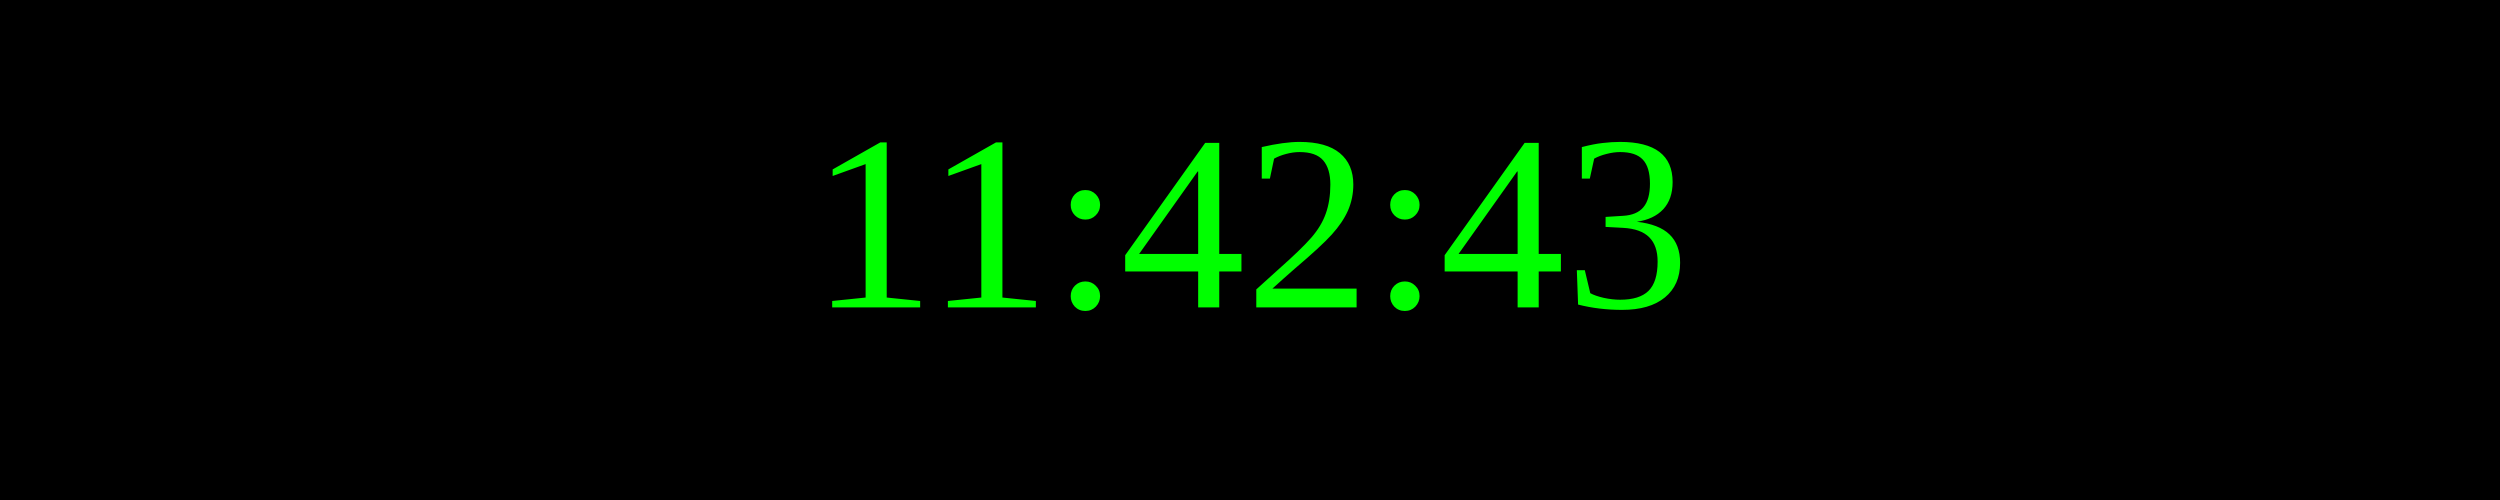
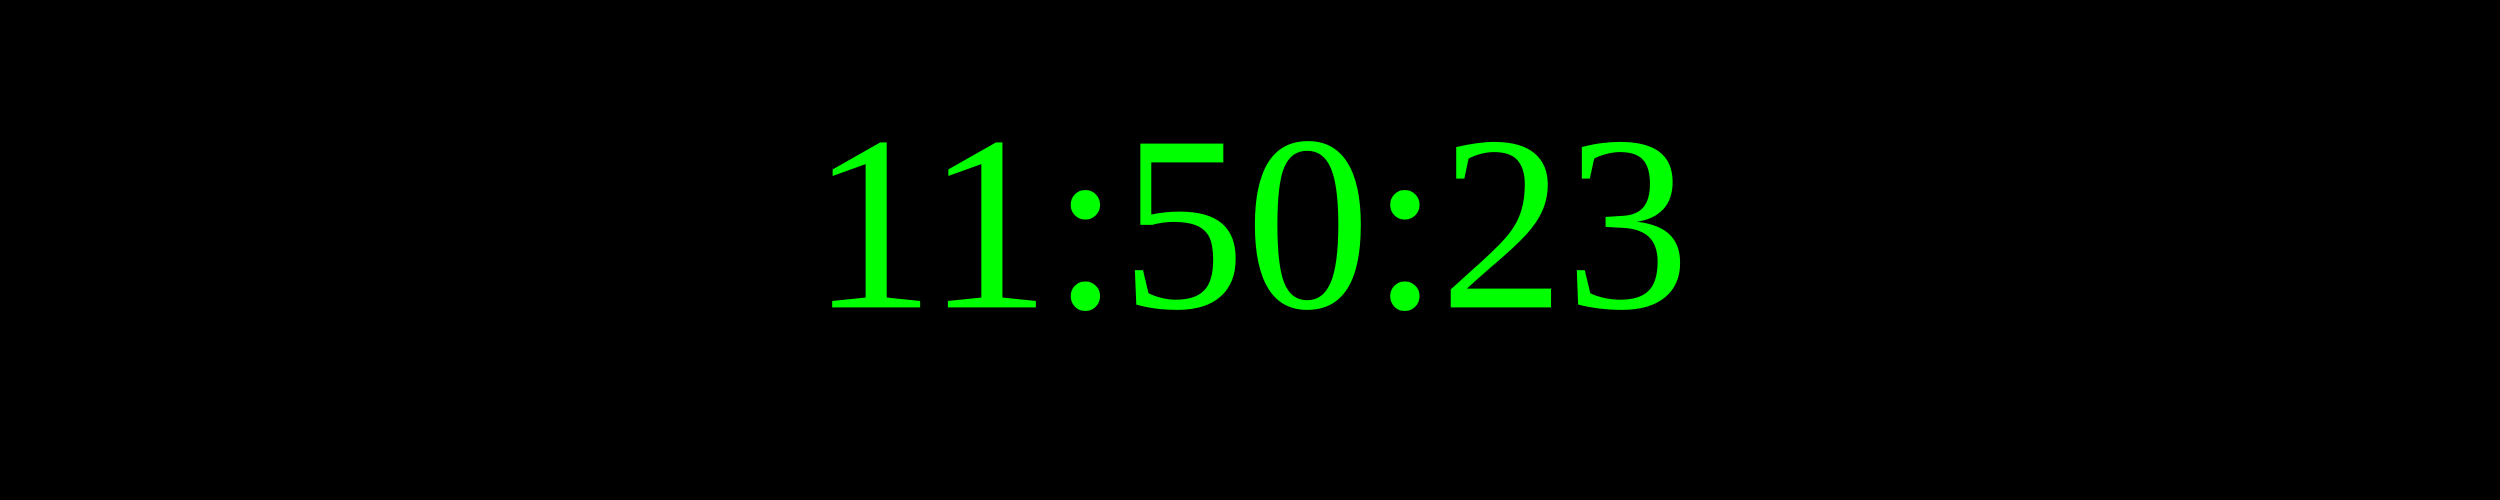
<svg xmlns="http://www.w3.org/2000/svg" width="250" height="50">
  <rect width="100%" height="100%" fill="black" />
  <text x="50%" y="50%" font-size="25" fill="lime" text-anchor="middle" dominant-baseline="middle">
- 11:42:43
+ 11:50:23
</text>
</svg>
